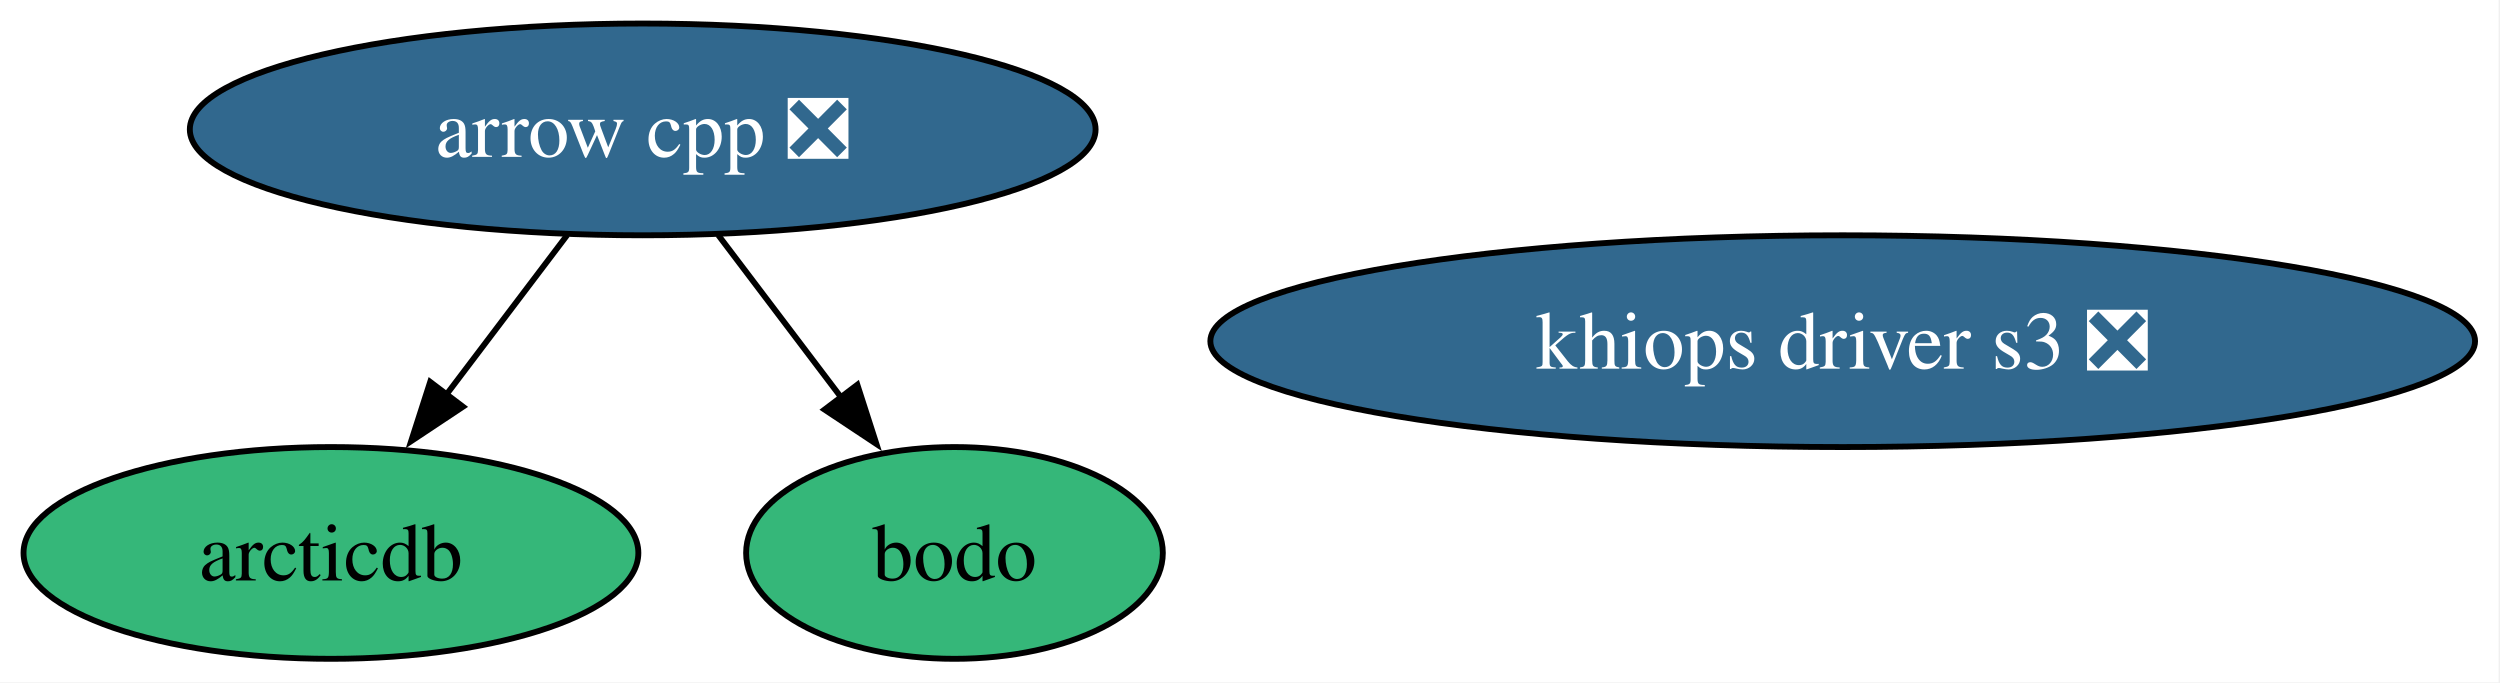
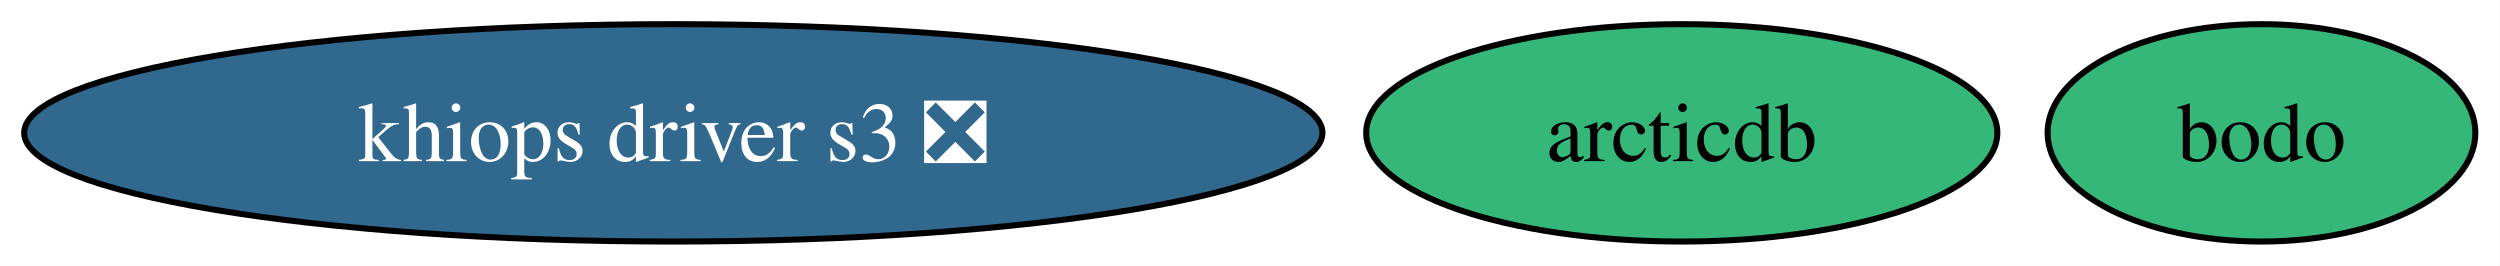
- <svg xmlns="http://www.w3.org/2000/svg" xmlns:xlink="http://www.w3.org/1999/xlink" width="425pt" height="116pt" viewBox="0.00 0.00 425.00 116.00">
-   <g id="graph0" class="graph" transform="scale(1 1) rotate(0) translate(4 112)">
-     <polygon fill="white" stroke="none" points="-4,4 -4,-112 420.76,-112 420.76,4 -4,4" />
+ <svg xmlns="http://www.w3.org/2000/svg" xmlns:xlink="http://www.w3.org/1999/xlink" width="414pt" height="44pt" viewBox="0.00 0.00 414.00 44.00">
+   <g id="graph0" class="graph" transform="scale(1 1) rotate(0) translate(4 40)">
+     <polygon fill="white" stroke="none" points="-4,4 -4,-40 409.93,-40 409.93,4 -4,4" />
    <g id="node1" class="node">
      <g id="a_node1">
        <a xlink:href="https://github.com/conda-forge/arcticdb-feedstock" xlink:title="arcticdb">
-           <ellipse fill="#35b779" stroke="black" cx="52.26" cy="-18" rx="52.26" ry="18" />
-           <text xml:space="preserve" text-anchor="middle" x="52.26" y="-13.32" font-family="Times,serif" font-size="14.00">arcticdb</text>
+           <ellipse fill="#35b779" stroke="black" cx="274.5" cy="-18" rx="52.26" ry="18" />
+           <text xml:space="preserve" text-anchor="middle" x="274.5" y="-13.32" font-family="Times,serif" font-size="14.00">arcticdb</text>
        </a>
      </g>
    </g>
    <g id="node2" class="node">
      <g id="a_node2">
-         <a xlink:href="https://github.com/conda-forge/arrow-cpp-feedstock/pull/2062" xlink:title="arrow cpp ❎">
-           <ellipse fill="#31688e" stroke="black" cx="105.26" cy="-90" rx="76.99" ry="18" />
-           <text xml:space="preserve" text-anchor="middle" x="105.26" y="-85.33" font-family="Times,serif" font-size="14.00" fill="white">arrow cpp ❎</text>
+         <a xlink:href="https://github.com/conda-forge/bodo-feedstock" xlink:title="bodo">
+           <ellipse fill="#35b779" stroke="black" cx="370.5" cy="-18" rx="35.42" ry="18" />
+           <text xml:space="preserve" text-anchor="middle" x="370.5" y="-13.32" font-family="Times,serif" font-size="14.00">bodo</text>
        </a>
      </g>
    </g>
-     <g id="edge1" class="edge">
-       <path fill="none" stroke="black" d="M92.43,-72.05C86.25,-63.89 78.69,-53.91 71.81,-44.82" />
-       <polygon fill="black" stroke="black" points="74.71,-42.86 65.89,-37 69.13,-47.08 74.71,-42.86" />
-     </g>
    <g id="node3" class="node">
      <g id="a_node3">
-         <a xlink:href="https://github.com/conda-forge/bodo-feedstock" xlink:title="bodo">
-           <ellipse fill="#35b779" stroke="black" cx="158.26" cy="-18" rx="35.42" ry="18" />
-           <text xml:space="preserve" text-anchor="middle" x="158.26" y="-13.32" font-family="Times,serif" font-size="14.00">bodo</text>
-         </a>
-       </g>
-     </g>
-     <g id="edge2" class="edge">
-       <path fill="none" stroke="black" d="M118.09,-72.05C124.37,-63.77 132.05,-53.62 139.01,-44.42" />
-       <polygon fill="black" stroke="black" points="141.75,-46.6 145,-36.51 136.17,-42.37 141.75,-46.6" />
-     </g>
-     <g id="node4" class="node">
-       <g id="a_node4">
        <a xlink:href="https://github.com/conda-forge/khiops-driver-s3-feedstock/pull/20" xlink:title="khiops driver s3 ❎">
-           <ellipse fill="#31688e" stroke="black" cx="309.26" cy="-54" rx="107.5" ry="18" />
-           <text xml:space="preserve" text-anchor="middle" x="309.26" y="-49.33" font-family="Times,serif" font-size="14.00" fill="white">khiops driver s3 ❎</text>
+           <ellipse fill="#31688e" stroke="black" cx="107.5" cy="-18" rx="107.5" ry="18" />
+           <text xml:space="preserve" text-anchor="middle" x="107.5" y="-13.32" font-family="Times,serif" font-size="14.00" fill="white">khiops driver s3 ❎</text>
        </a>
      </g>
    </g>
  </g>
</svg>
